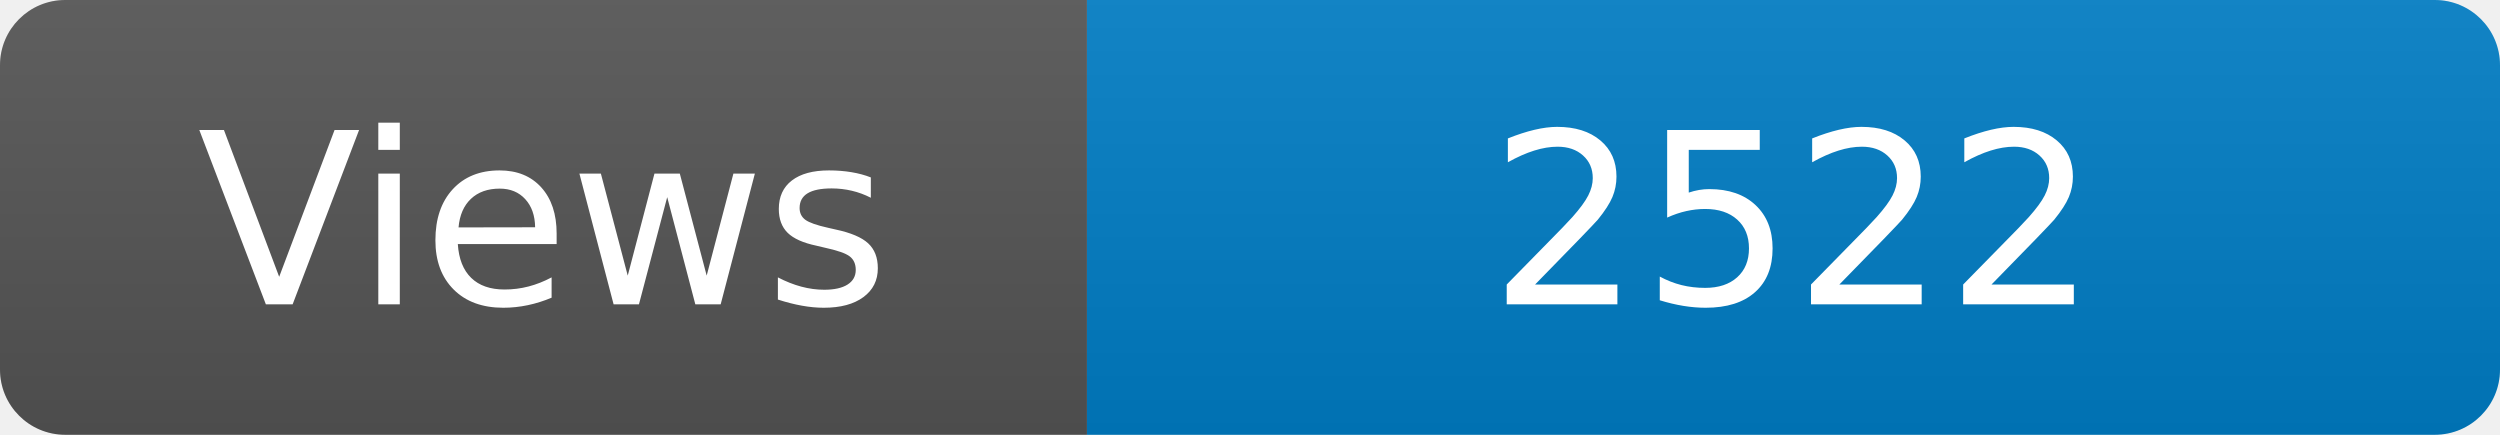
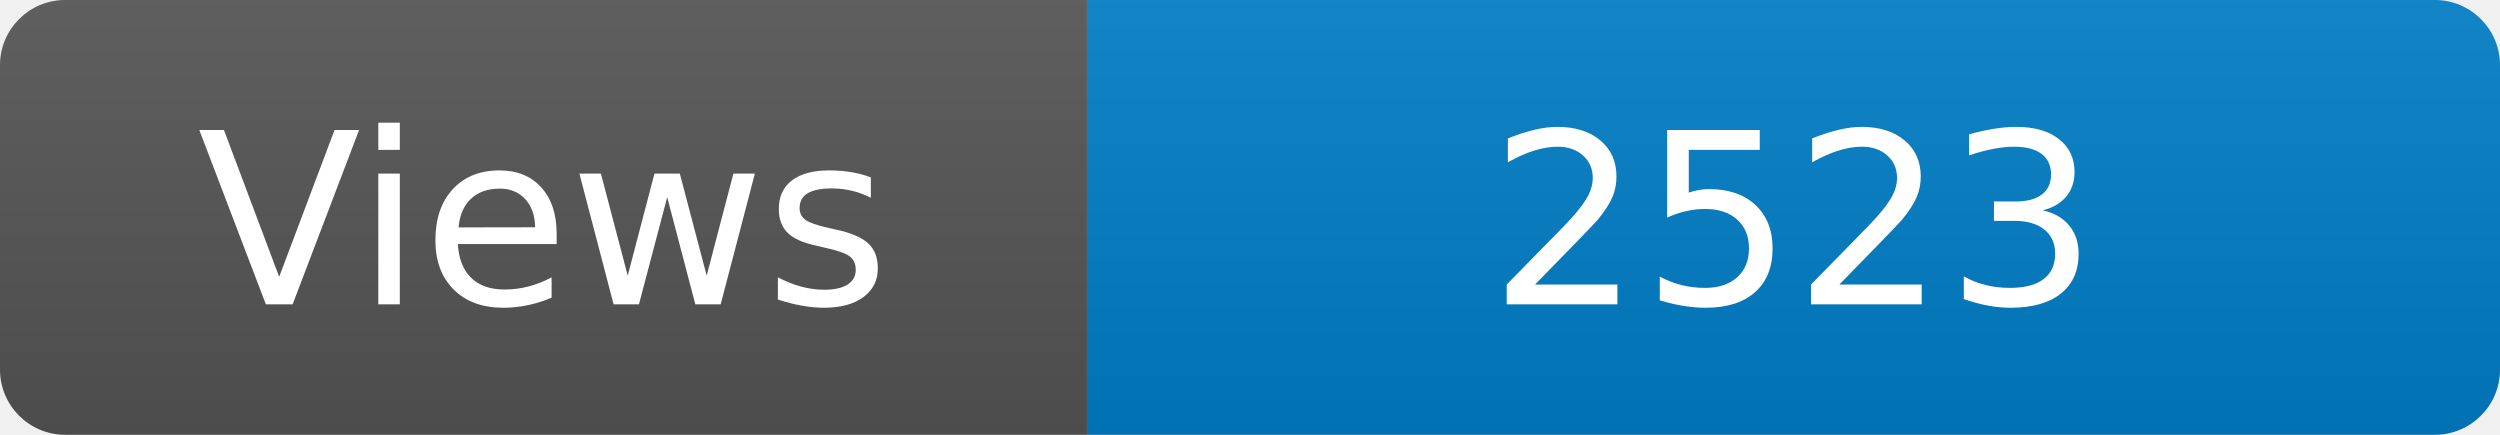
<svg xmlns="http://www.w3.org/2000/svg" width="115" height="20" role="img" aria-label="Maintained?: yes">
  <linearGradient id="s" x2="0" y2="100%">
    <stop offset="0" stop-color="#bbb" stop-opacity=".1" />
    <stop offset="1" stop-opacity=".1" />
  </linearGradient>
  <clipPath id="r">
    <rect width="115" height="20" rx="3" fill="#fff" />
  </clipPath>
  <g clip-path="url(#r)">
    <rect width="50" height="20" fill="#555" />
    <rect x="50" width="160" height="20" fill="#007ec6" />
    <rect width="115" height="20" fill="url(#s)" />
  </g>
  <g fill="#fff" text-anchor="middle" font-family="Verdana,Geneva,DejaVu Sans,sans-serif" font-size="110">
    <text x="250" y="140" transform="scale(.1)" fill="#fff">Views</text>
-     <text x="825" y="140" transform="scale(.1)" fill="#fff">2522</text>
+     <text x="825" y="140" transform="scale(.1)" fill="#fff">2523</text>
  </g>
</svg>
